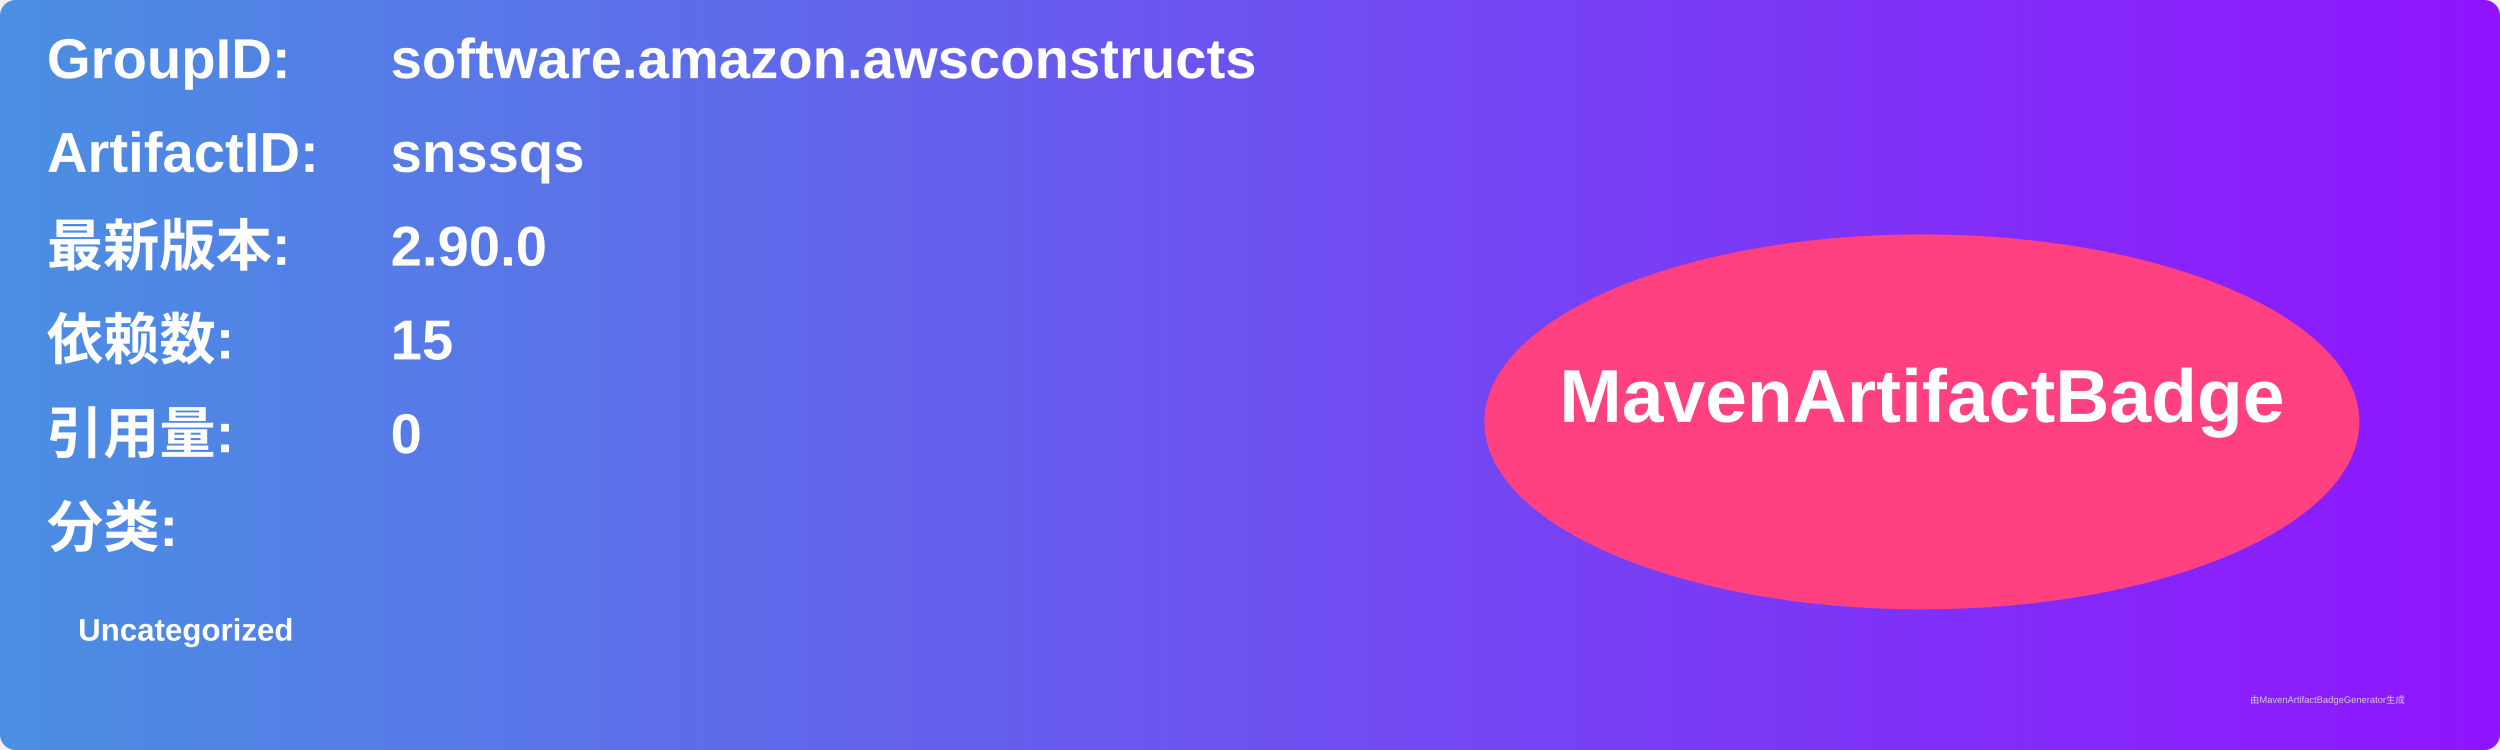
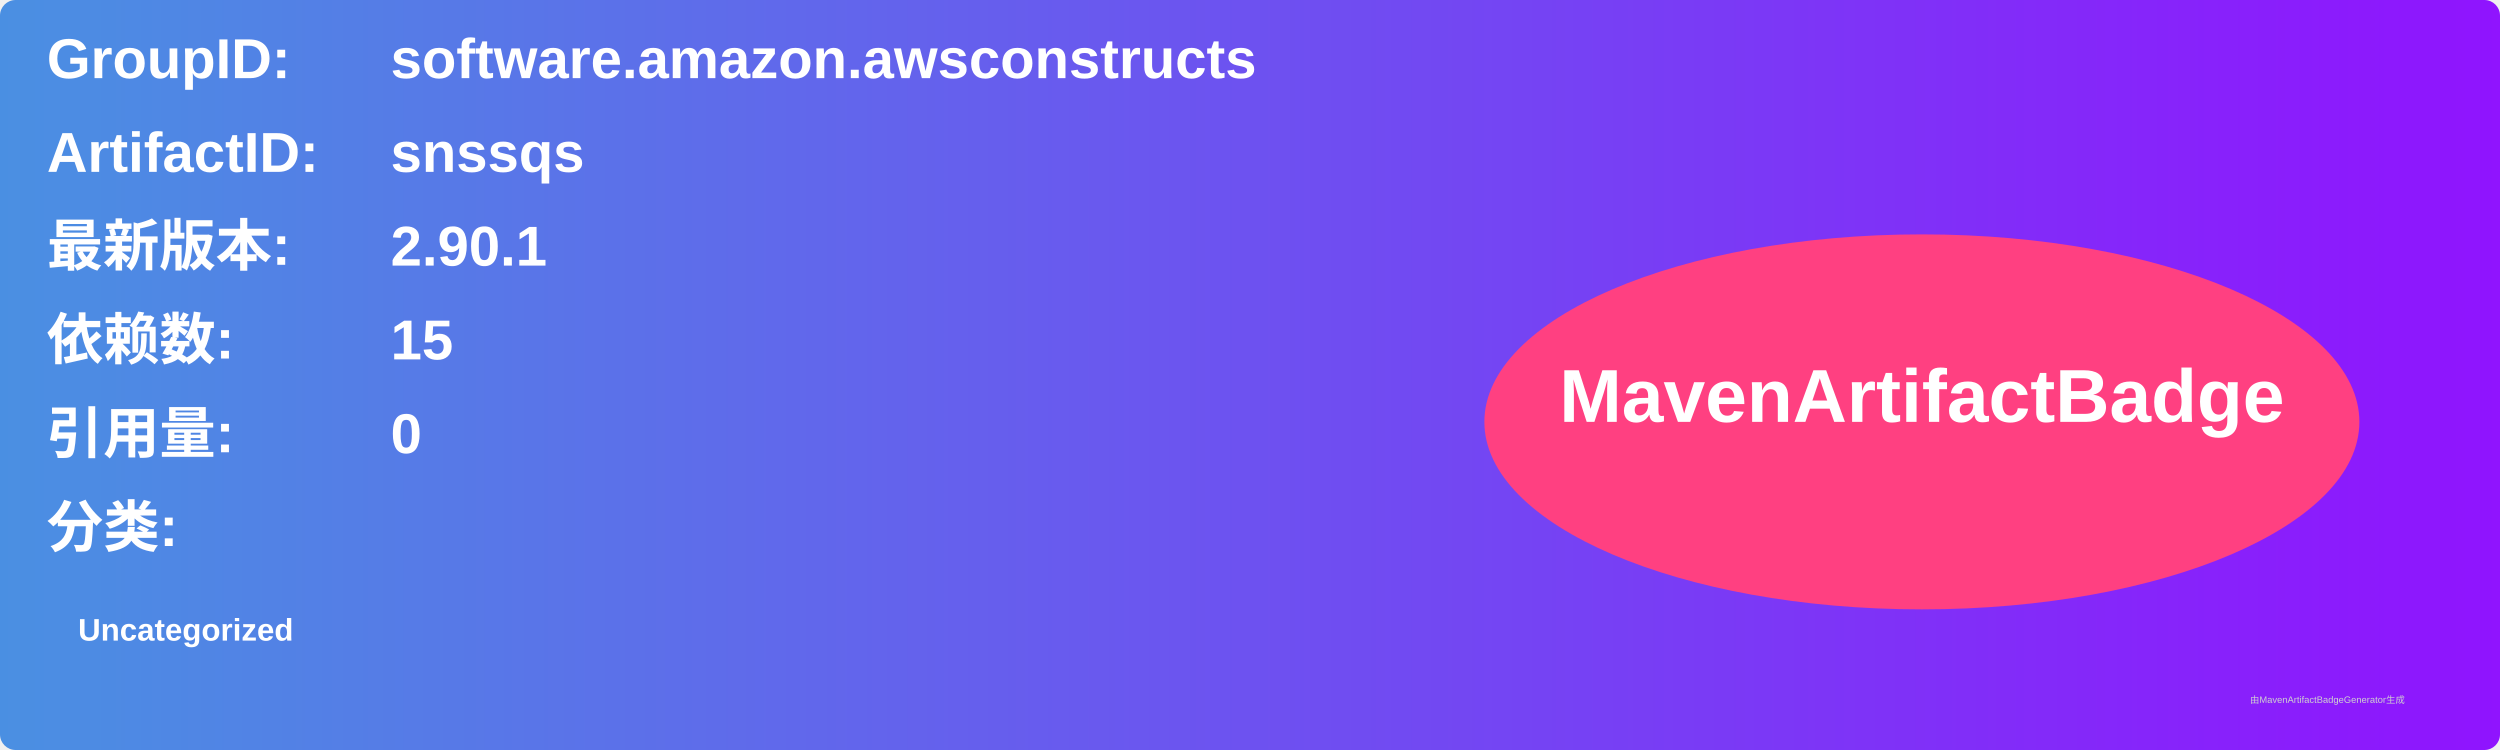
<svg xmlns="http://www.w3.org/2000/svg" width="800" height="240" viewBox="0 0 800 240">
  <linearGradient id="grad" x1="0%" y1="0%" x2="100%" y2="0%">
    <stop offset="0%" stop-color="#4a90e2" />
    <stop offset="100%" stop-color="#9013fe" />
  </linearGradient>
  <rect width="100%" height="100%" rx="5" ry="5" fill="url(#grad)" />
  <g transform="translate(15, 15)">
    <text x="0" y="10" font-family="Arial" font-size="18" fill="white" font-weight="bold" width="260">GroupID:</text>
    <text x="110" y="10" font-family="Arial" font-size="18" fill="white" font-weight="bold" width="460">software.amazon.awsconstructs</text>
    <text x="0" y="40" font-family="Arial" font-size="18" fill="white" font-weight="bold" width="260">ArtifactID:</text>
    <text x="110" y="40" font-family="Arial" font-size="18" fill="white" font-weight="bold" width="460">snssqs</text>
    <text x="0" y="70" font-family="Arial" font-size="18" fill="white" font-weight="bold">最新版本:</text>
    <text x="110" y="70" font-family="Arial" font-size="18" fill="white" font-weight="bold">
-       <tspan font-weight="bold">2.90.0</tspan>
+       <tspan font-weight="bold">2.90.1</tspan>
    </text>
    <text x="0" y="100" font-family="Arial" font-size="18" fill="white" font-weight="bold">依赖数: </text>
    <text x="110" y="100" font-family="Arial" font-size="18" fill="white">
      <tspan font-weight="bold">15</tspan>
    </text>
    <text x="0" y="130" font-family="Arial" font-size="18" fill="white" font-weight="bold">引用量: </text>
    <text x="110" y="130" font-family="Arial" font-size="18" fill="white">
      <tspan font-weight="bold">0</tspan>
    </text>
    <text x="0" y="160" font-family="Arial" font-size="18" fill="white" font-weight="bold">分类:</text>
    <text x="10" y="190" font-family="Arial" font-size="10" fill="white">
      <tspan font-weight="bold">Uncategorized</tspan>
    </text>
    <ellipse cx="600" cy="120" rx="140" ry="60" fill="#ff4081" />
    <text x="600" y="120" text-anchor="middle" font-family="Arial" font-size="24" fill="white" font-weight="bold">MavenArtifactBadge</text>
  </g>
  <text x="720" y="225" font-family="Arial" font-size="3" fill="#d0d0d0">由MavenArtifactBadgeGenerator生成</text>
</svg>
